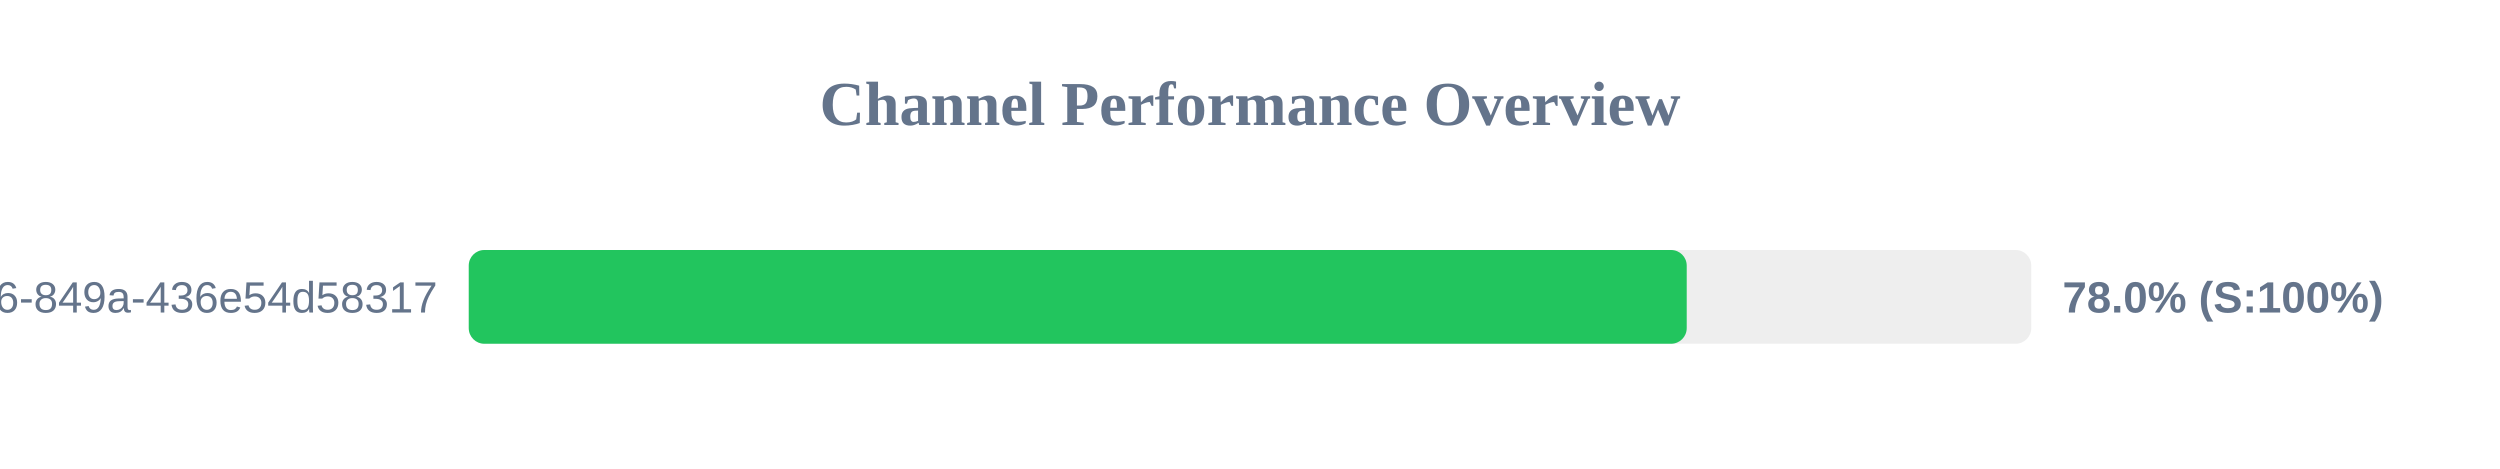
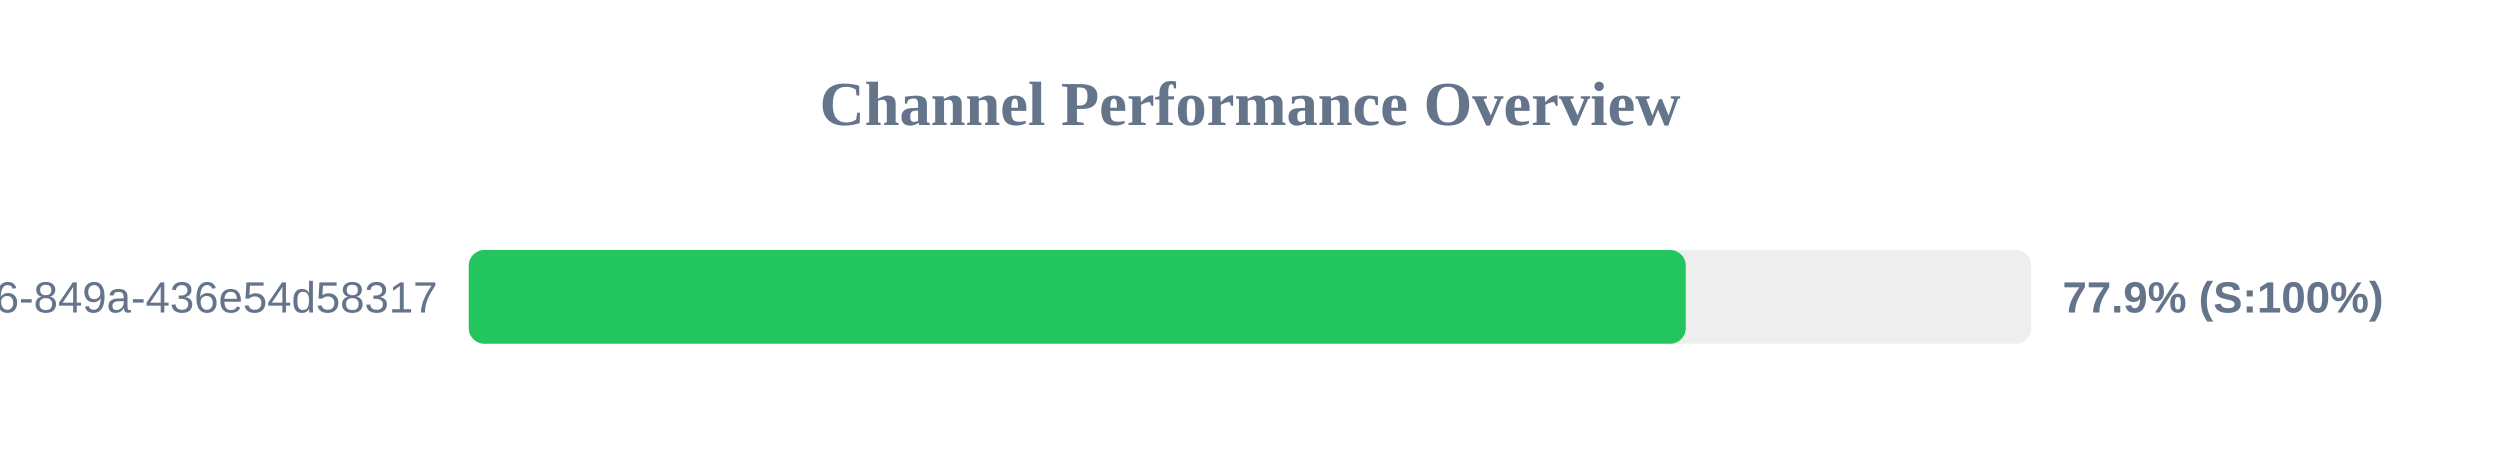
<svg xmlns="http://www.w3.org/2000/svg" width="800" height="150" version="1.1">
  <style>
        .row { font: 14px Arial; fill: #64748b; }
        .score { font: bold 14px Arial; fill: #64748b; }
    </style>
  <text x="400" y="40" text-anchor="middle" font-size="20px" font-weight="bold" fill="#64748b">Channel Performance Overview</text>
  <rect x="150" y="80" width="500" height="30" fill="#eee" rx="5" />
-   <rect x="150" y="80" width="389.75" height="30" fill="#22c55e" rx="5" />
+   <rect x="150" y="80" width="389.45" height="30" fill="#22c55e" rx="5" />
  <text x="140" y="100" text-anchor="end" class="row">?uuid=29fbd51f-03c8-4d76-849a-436e54d58317</text>
-   <text x="660" y="100" text-anchor="start" class="score">78.0% (S:100%)</text>
+   <text x="660" y="100" text-anchor="start" class="score">77.9% (S:100%)</text>
</svg>
